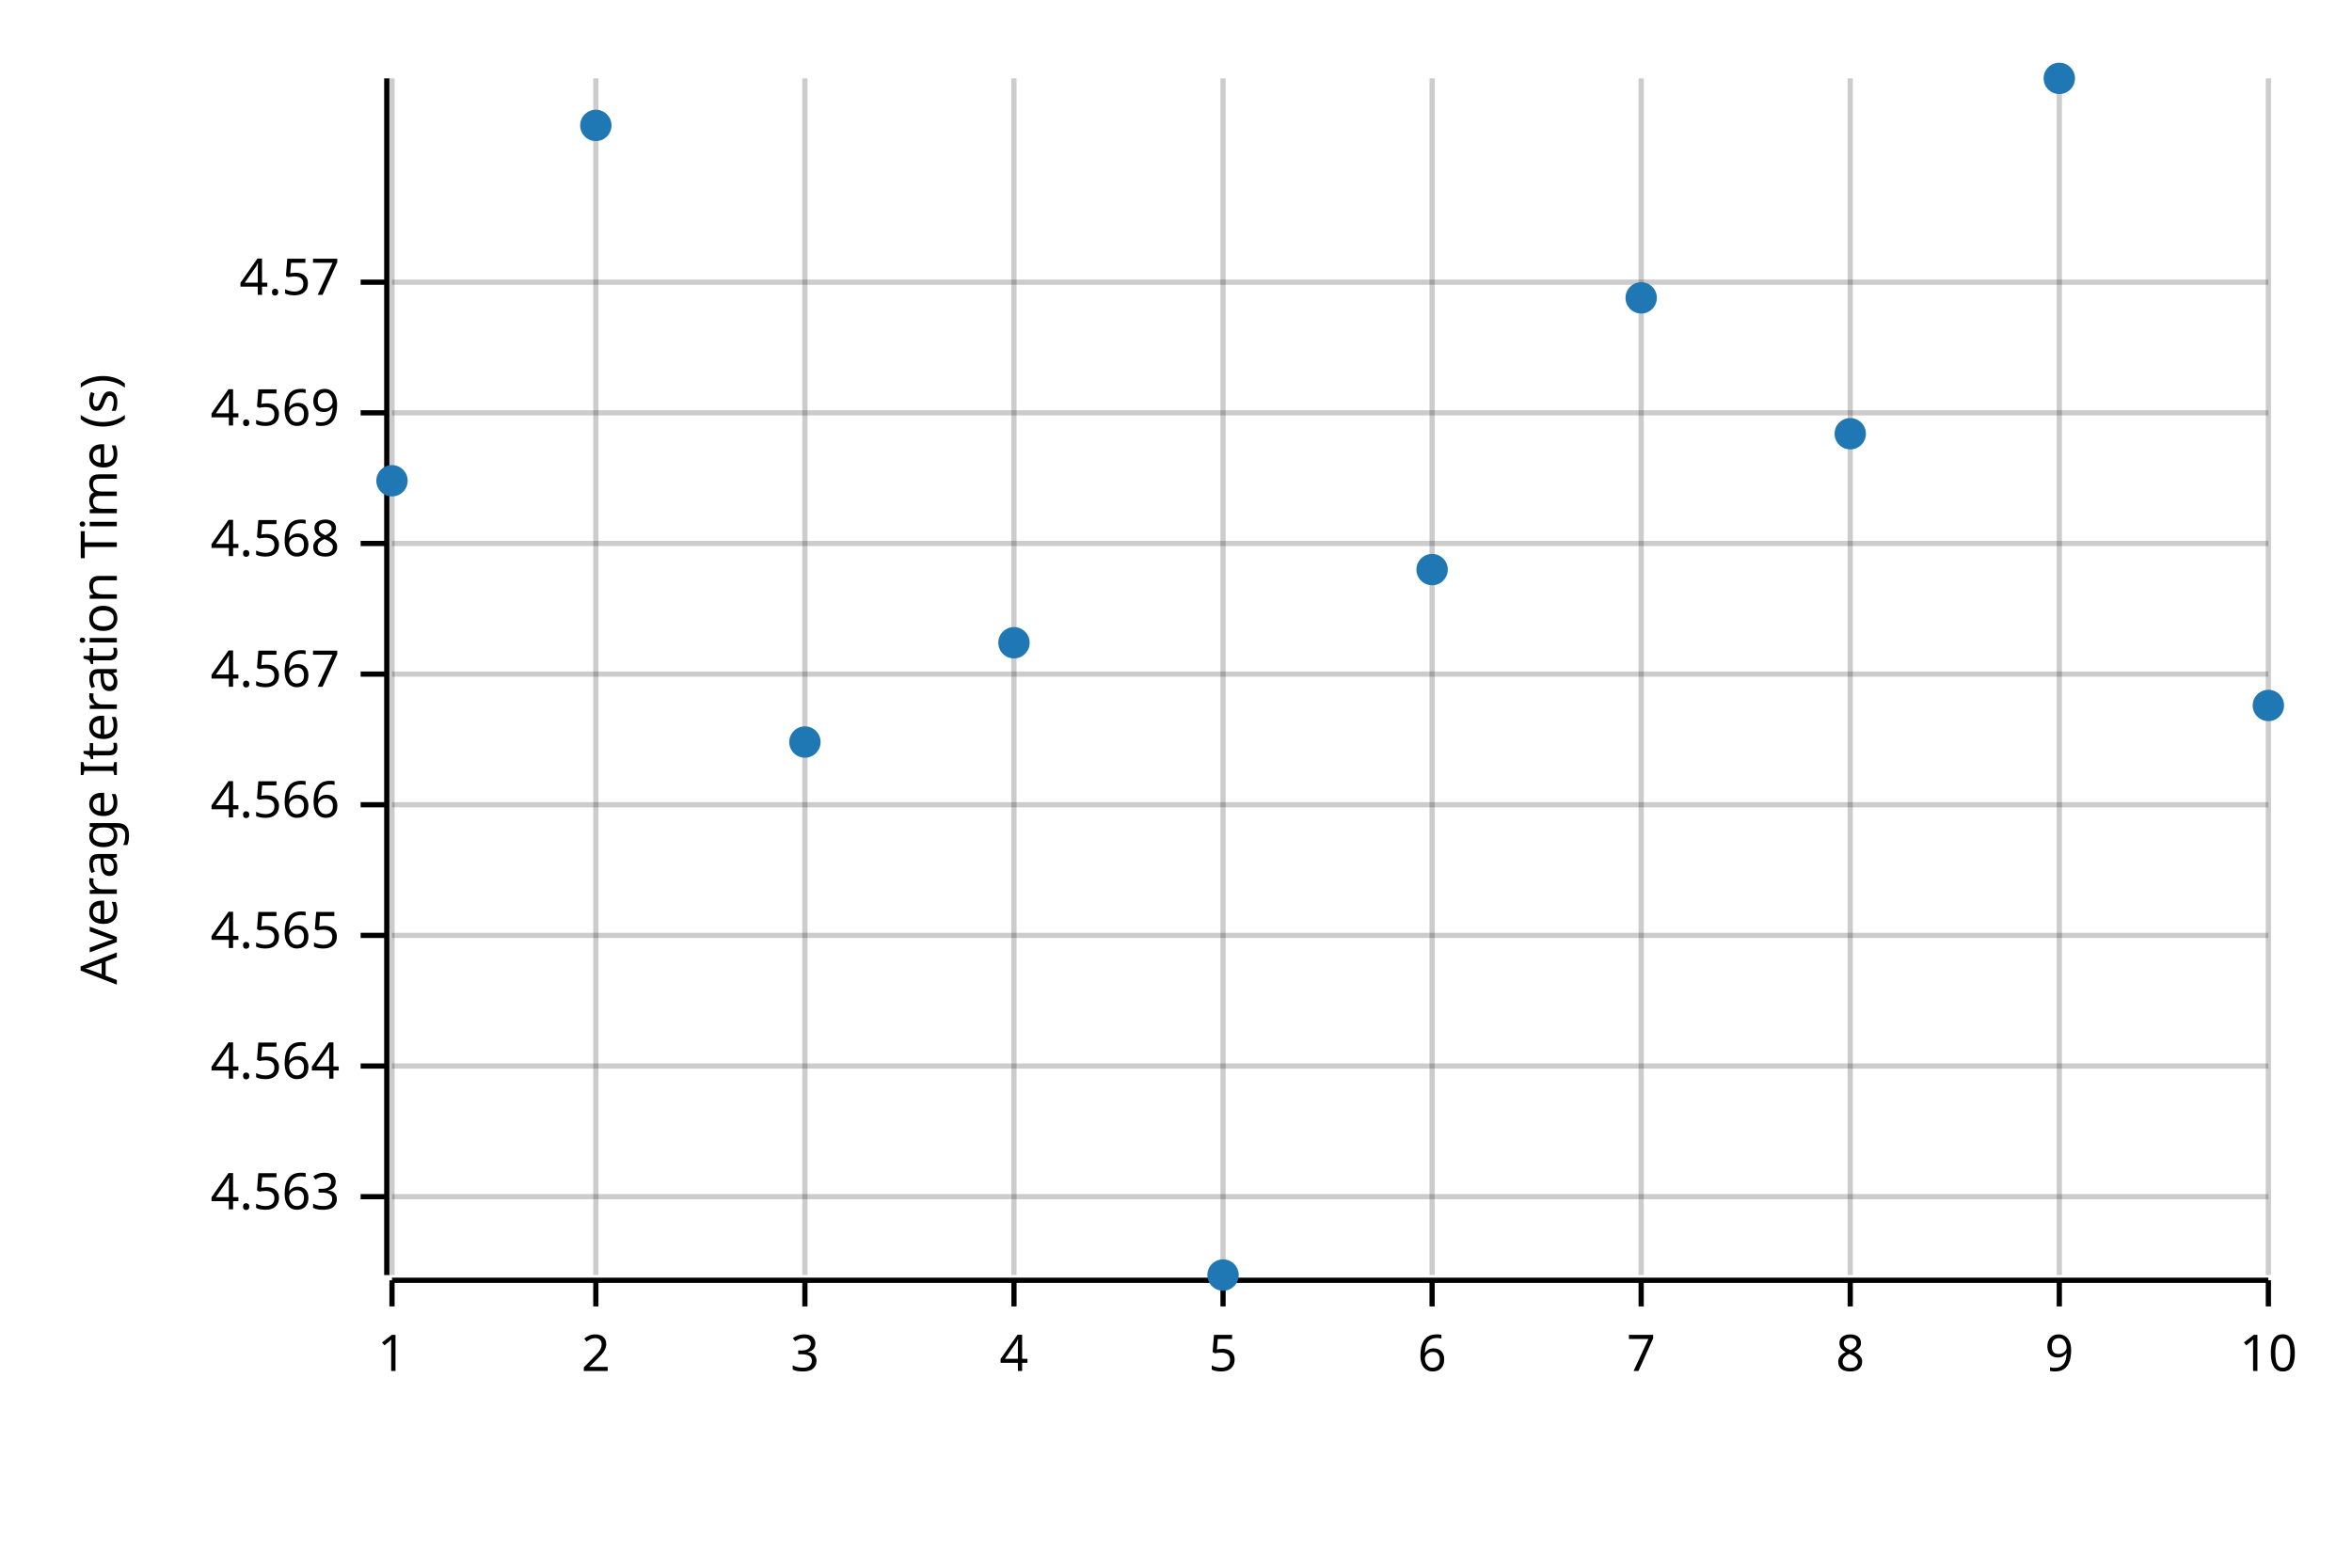
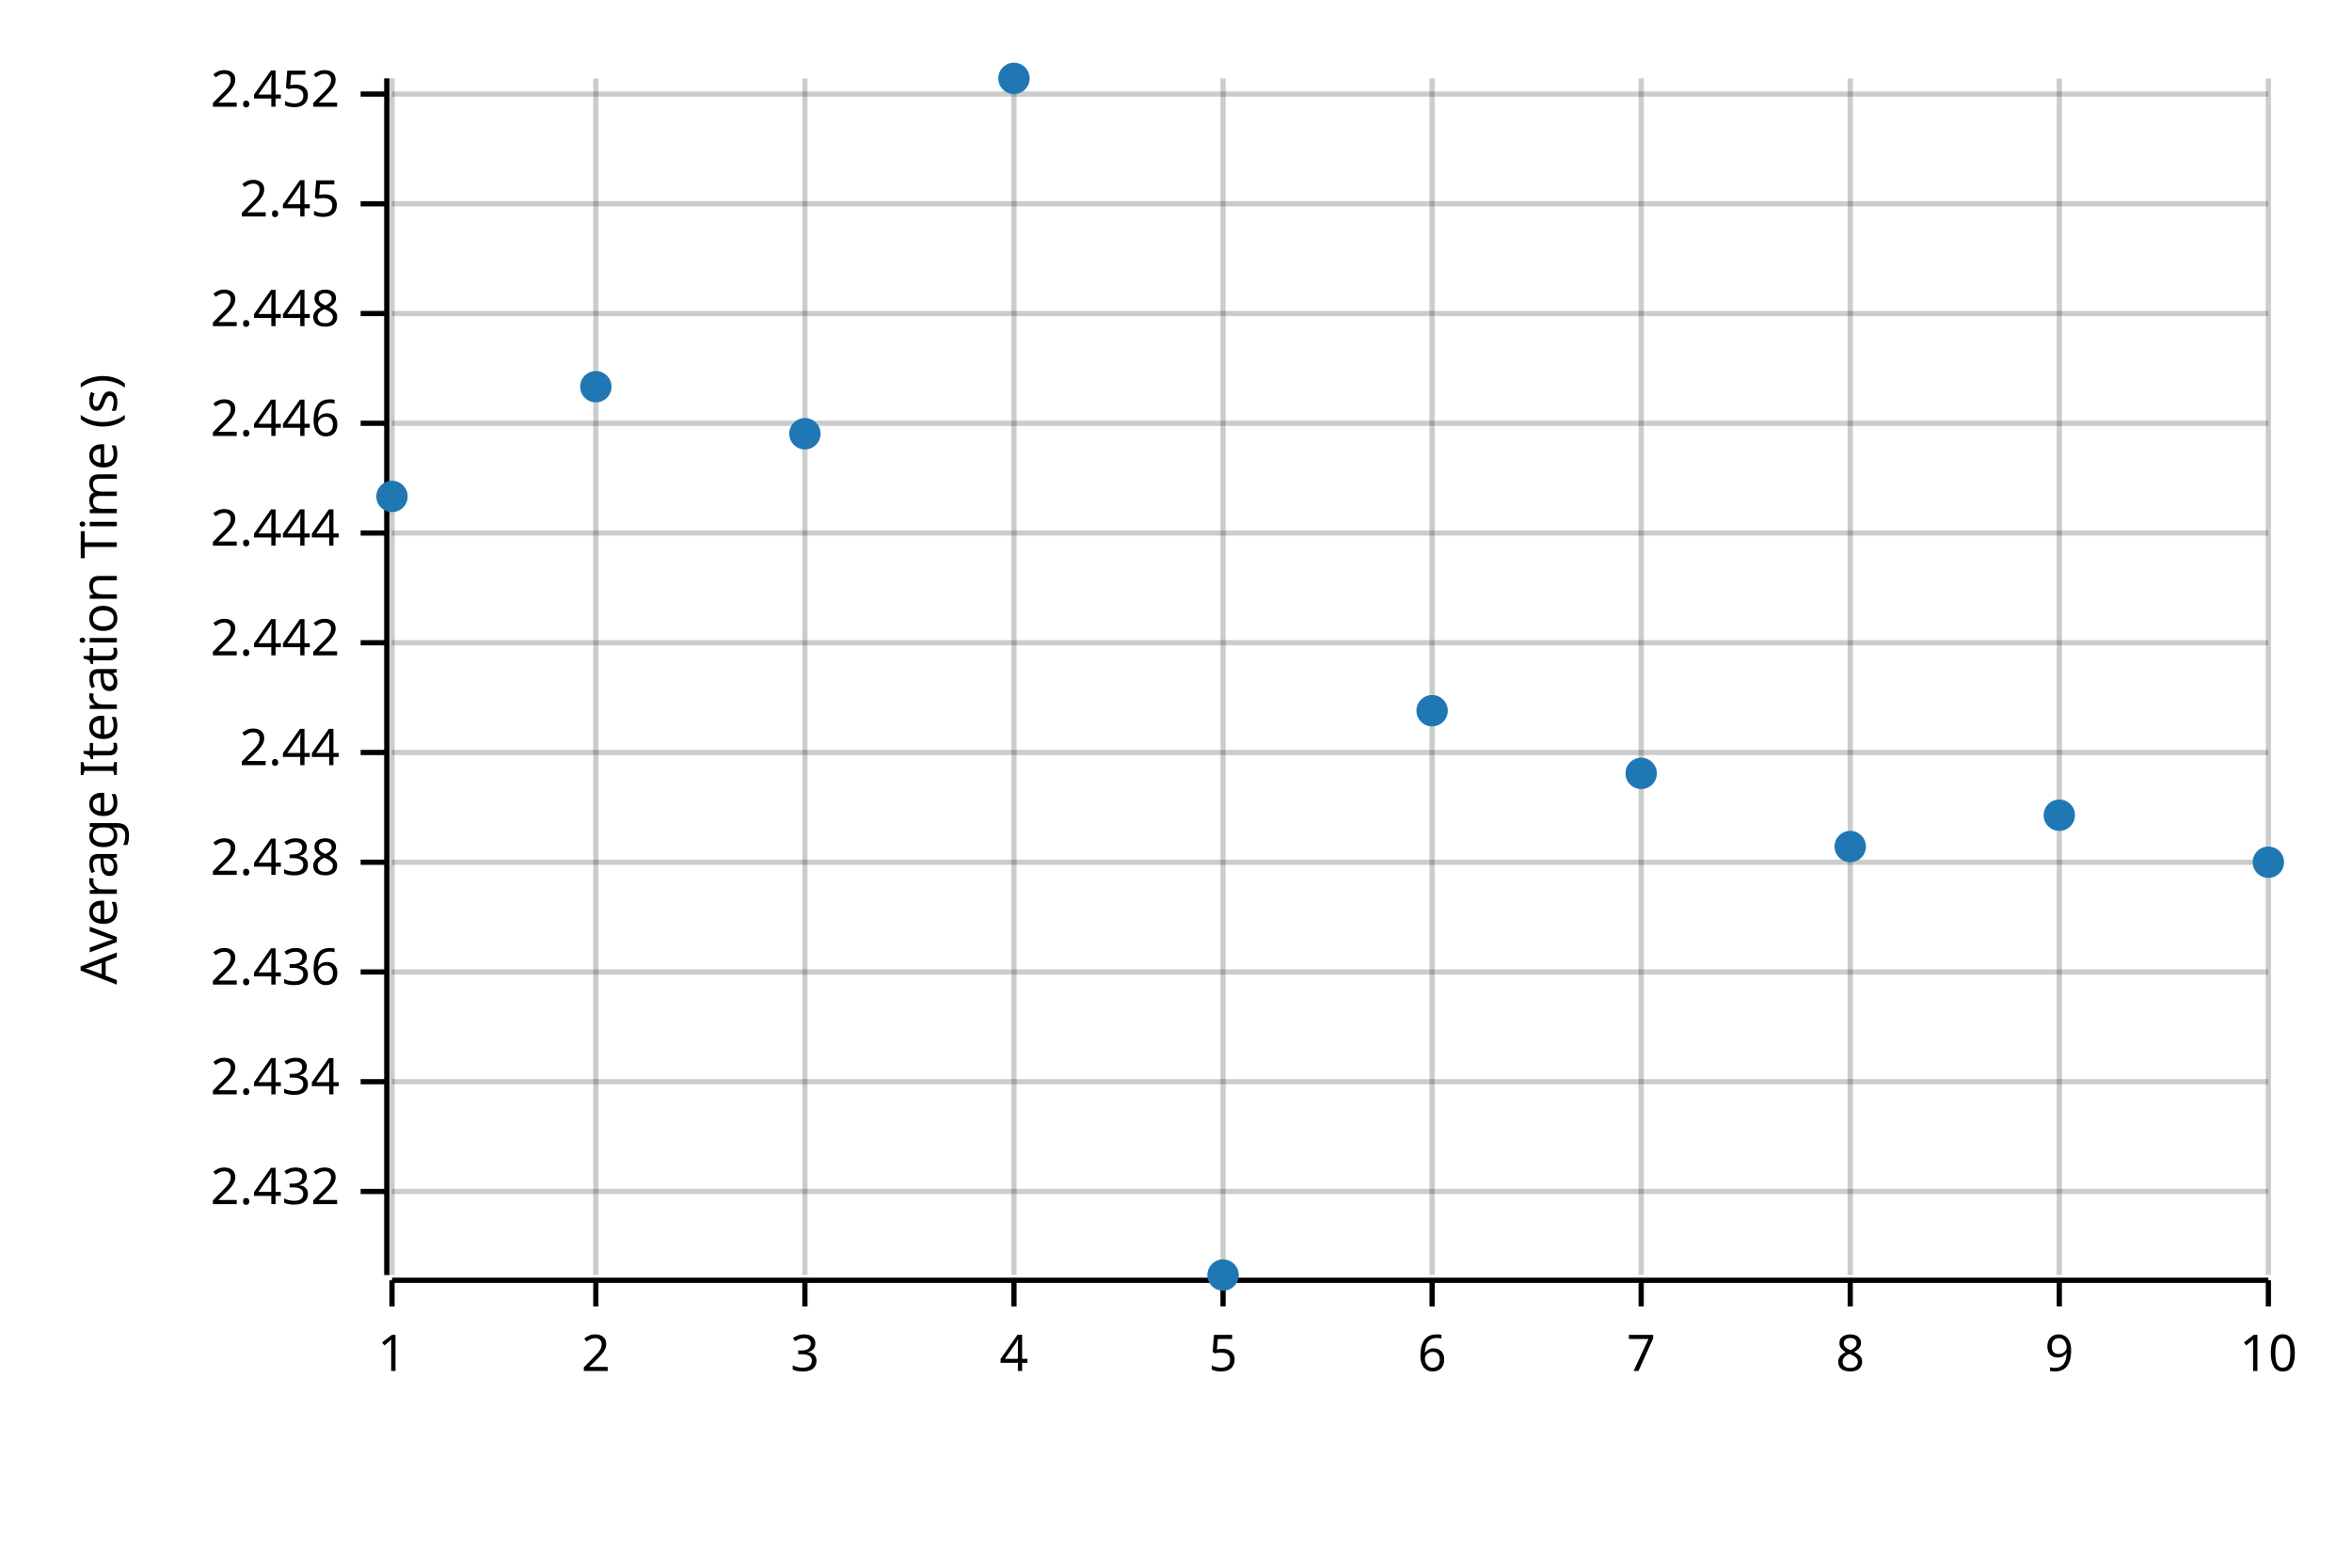
<svg xmlns="http://www.w3.org/2000/svg" width="450" height="300" viewBox="0 0 450 300">
  <text x="15" y="130" dy="0.76em" text-anchor="middle" font-family="sans-serif" font-size="9.677" opacity="1" fill="#000000" transform="rotate(270, 15, 130)">
Average Iteration Time (s)
</text>
  <line opacity="0.2" stroke="#000000" stroke-width="1" x1="75" y1="244" x2="75" y2="15" />
  <line opacity="0.2" stroke="#000000" stroke-width="1" x1="114" y1="244" x2="114" y2="15" />
  <line opacity="0.2" stroke="#000000" stroke-width="1" x1="154" y1="244" x2="154" y2="15" />
  <line opacity="0.2" stroke="#000000" stroke-width="1" x1="194" y1="244" x2="194" y2="15" />
  <line opacity="0.2" stroke="#000000" stroke-width="1" x1="234" y1="244" x2="234" y2="15" />
  <line opacity="0.2" stroke="#000000" stroke-width="1" x1="274" y1="244" x2="274" y2="15" />
  <line opacity="0.2" stroke="#000000" stroke-width="1" x1="314" y1="244" x2="314" y2="15" />
  <line opacity="0.2" stroke="#000000" stroke-width="1" x1="354" y1="244" x2="354" y2="15" />
  <line opacity="0.2" stroke="#000000" stroke-width="1" x1="394" y1="244" x2="394" y2="15" />
  <line opacity="0.2" stroke="#000000" stroke-width="1" x1="434" y1="244" x2="434" y2="15" />
-   <line opacity="0.2" stroke="#000000" stroke-width="1" x1="75" y1="229" x2="434" y2="229" />
-   <line opacity="0.2" stroke="#000000" stroke-width="1" x1="75" y1="204" x2="434" y2="204" />
-   <line opacity="0.2" stroke="#000000" stroke-width="1" x1="75" y1="179" x2="434" y2="179" />
-   <line opacity="0.2" stroke="#000000" stroke-width="1" x1="75" y1="154" x2="434" y2="154" />
-   <line opacity="0.2" stroke="#000000" stroke-width="1" x1="75" y1="129" x2="434" y2="129" />
-   <line opacity="0.2" stroke="#000000" stroke-width="1" x1="75" y1="104" x2="434" y2="104" />
-   <line opacity="0.2" stroke="#000000" stroke-width="1" x1="75" y1="79" x2="434" y2="79" />
-   <line opacity="0.2" stroke="#000000" stroke-width="1" x1="75" y1="54" x2="434" y2="54" />
+   <line opacity="0.2" stroke="#000000" stroke-width="1" x1="75" y1="228" x2="434" y2="228" />
+   <line opacity="0.2" stroke="#000000" stroke-width="1" x1="75" y1="207" x2="434" y2="207" />
+   <line opacity="0.2" stroke="#000000" stroke-width="1" x1="75" y1="186" x2="434" y2="186" />
+   <line opacity="0.2" stroke="#000000" stroke-width="1" x1="75" y1="165" x2="434" y2="165" />
+   <line opacity="0.2" stroke="#000000" stroke-width="1" x1="75" y1="144" x2="434" y2="144" />
+   <line opacity="0.2" stroke="#000000" stroke-width="1" x1="75" y1="123" x2="434" y2="123" />
+   <line opacity="0.2" stroke="#000000" stroke-width="1" x1="75" y1="102" x2="434" y2="102" />
+   <line opacity="0.2" stroke="#000000" stroke-width="1" x1="75" y1="81" x2="434" y2="81" />
+   <line opacity="0.2" stroke="#000000" stroke-width="1" x1="75" y1="60" x2="434" y2="60" />
+   <line opacity="0.2" stroke="#000000" stroke-width="1" x1="75" y1="39" x2="434" y2="39" />
+   <line opacity="0.2" stroke="#000000" stroke-width="1" x1="75" y1="18" x2="434" y2="18" />
  <polyline fill="none" opacity="1" stroke="#000000" stroke-width="1" points="74,15 74,244 " />
-   <text x="65" y="229" dy="0.5ex" text-anchor="end" font-family="sans-serif" font-size="9.677" opacity="1" fill="#000000">
- 4.563
+   <text x="65" y="228" dy="0.5ex" text-anchor="end" font-family="sans-serif" font-size="9.677" opacity="1" fill="#000000">
+ 2.432
</text>
-   <polyline fill="none" opacity="1" stroke="#000000" stroke-width="1" points="69,229 74,229 " />
-   <text x="65" y="204" dy="0.5ex" text-anchor="end" font-family="sans-serif" font-size="9.677" opacity="1" fill="#000000">
- 4.564
+   <polyline fill="none" opacity="1" stroke="#000000" stroke-width="1" points="69,228 74,228 " />
+   <text x="65" y="207" dy="0.5ex" text-anchor="end" font-family="sans-serif" font-size="9.677" opacity="1" fill="#000000">
+ 2.434
</text>
-   <polyline fill="none" opacity="1" stroke="#000000" stroke-width="1" points="69,204 74,204 " />
-   <text x="65" y="179" dy="0.5ex" text-anchor="end" font-family="sans-serif" font-size="9.677" opacity="1" fill="#000000">
- 4.565
+   <polyline fill="none" opacity="1" stroke="#000000" stroke-width="1" points="69,207 74,207 " />
+   <text x="65" y="186" dy="0.5ex" text-anchor="end" font-family="sans-serif" font-size="9.677" opacity="1" fill="#000000">
+ 2.436
</text>
-   <polyline fill="none" opacity="1" stroke="#000000" stroke-width="1" points="69,179 74,179 " />
-   <text x="65" y="154" dy="0.5ex" text-anchor="end" font-family="sans-serif" font-size="9.677" opacity="1" fill="#000000">
- 4.566
+   <polyline fill="none" opacity="1" stroke="#000000" stroke-width="1" points="69,186 74,186 " />
+   <text x="65" y="165" dy="0.5ex" text-anchor="end" font-family="sans-serif" font-size="9.677" opacity="1" fill="#000000">
+ 2.438
</text>
-   <polyline fill="none" opacity="1" stroke="#000000" stroke-width="1" points="69,154 74,154 " />
-   <text x="65" y="129" dy="0.5ex" text-anchor="end" font-family="sans-serif" font-size="9.677" opacity="1" fill="#000000">
- 4.567
+   <polyline fill="none" opacity="1" stroke="#000000" stroke-width="1" points="69,165 74,165 " />
+   <text x="65" y="144" dy="0.5ex" text-anchor="end" font-family="sans-serif" font-size="9.677" opacity="1" fill="#000000">
+ 2.44
</text>
-   <polyline fill="none" opacity="1" stroke="#000000" stroke-width="1" points="69,129 74,129 " />
-   <text x="65" y="104" dy="0.5ex" text-anchor="end" font-family="sans-serif" font-size="9.677" opacity="1" fill="#000000">
- 4.568
+   <polyline fill="none" opacity="1" stroke="#000000" stroke-width="1" points="69,144 74,144 " />
+   <text x="65" y="123" dy="0.5ex" text-anchor="end" font-family="sans-serif" font-size="9.677" opacity="1" fill="#000000">
+ 2.442
</text>
-   <polyline fill="none" opacity="1" stroke="#000000" stroke-width="1" points="69,104 74,104 " />
-   <text x="65" y="79" dy="0.5ex" text-anchor="end" font-family="sans-serif" font-size="9.677" opacity="1" fill="#000000">
- 4.569
+   <polyline fill="none" opacity="1" stroke="#000000" stroke-width="1" points="69,123 74,123 " />
+   <text x="65" y="102" dy="0.5ex" text-anchor="end" font-family="sans-serif" font-size="9.677" opacity="1" fill="#000000">
+ 2.444
</text>
-   <polyline fill="none" opacity="1" stroke="#000000" stroke-width="1" points="69,79 74,79 " />
-   <text x="65" y="54" dy="0.5ex" text-anchor="end" font-family="sans-serif" font-size="9.677" opacity="1" fill="#000000">
- 4.57
+   <polyline fill="none" opacity="1" stroke="#000000" stroke-width="1" points="69,102 74,102 " />
+   <text x="65" y="81" dy="0.5ex" text-anchor="end" font-family="sans-serif" font-size="9.677" opacity="1" fill="#000000">
+ 2.446
</text>
-   <polyline fill="none" opacity="1" stroke="#000000" stroke-width="1" points="69,54 74,54 " />
+   <polyline fill="none" opacity="1" stroke="#000000" stroke-width="1" points="69,81 74,81 " />
+   <text x="65" y="60" dy="0.5ex" text-anchor="end" font-family="sans-serif" font-size="9.677" opacity="1" fill="#000000">
+ 2.448
+ </text>
+   <polyline fill="none" opacity="1" stroke="#000000" stroke-width="1" points="69,60 74,60 " />
+   <text x="65" y="39" dy="0.5ex" text-anchor="end" font-family="sans-serif" font-size="9.677" opacity="1" fill="#000000">
+ 2.45
+ </text>
+   <polyline fill="none" opacity="1" stroke="#000000" stroke-width="1" points="69,39 74,39 " />
+   <text x="65" y="18" dy="0.5ex" text-anchor="end" font-family="sans-serif" font-size="9.677" opacity="1" fill="#000000">
+ 2.452
+ </text>
+   <polyline fill="none" opacity="1" stroke="#000000" stroke-width="1" points="69,18 74,18 " />
  <polyline fill="none" opacity="1" stroke="#000000" stroke-width="1" points="75,245 434,245 " />
  <text x="75" y="255" dy="0.76em" text-anchor="middle" font-family="sans-serif" font-size="9.677" opacity="1" fill="#000000">
1
</text>
  <polyline fill="none" opacity="1" stroke="#000000" stroke-width="1" points="75,245 75,250 " />
  <text x="114" y="255" dy="0.76em" text-anchor="middle" font-family="sans-serif" font-size="9.677" opacity="1" fill="#000000">
2
</text>
  <polyline fill="none" opacity="1" stroke="#000000" stroke-width="1" points="114,245 114,250 " />
  <text x="154" y="255" dy="0.76em" text-anchor="middle" font-family="sans-serif" font-size="9.677" opacity="1" fill="#000000">
3
</text>
  <polyline fill="none" opacity="1" stroke="#000000" stroke-width="1" points="154,245 154,250 " />
  <text x="194" y="255" dy="0.76em" text-anchor="middle" font-family="sans-serif" font-size="9.677" opacity="1" fill="#000000">
4
</text>
  <polyline fill="none" opacity="1" stroke="#000000" stroke-width="1" points="194,245 194,250 " />
  <text x="234" y="255" dy="0.76em" text-anchor="middle" font-family="sans-serif" font-size="9.677" opacity="1" fill="#000000">
5
</text>
  <polyline fill="none" opacity="1" stroke="#000000" stroke-width="1" points="234,245 234,250 " />
  <text x="274" y="255" dy="0.76em" text-anchor="middle" font-family="sans-serif" font-size="9.677" opacity="1" fill="#000000">
6
</text>
  <polyline fill="none" opacity="1" stroke="#000000" stroke-width="1" points="274,245 274,250 " />
  <text x="314" y="255" dy="0.76em" text-anchor="middle" font-family="sans-serif" font-size="9.677" opacity="1" fill="#000000">
7
</text>
  <polyline fill="none" opacity="1" stroke="#000000" stroke-width="1" points="314,245 314,250 " />
  <text x="354" y="255" dy="0.76em" text-anchor="middle" font-family="sans-serif" font-size="9.677" opacity="1" fill="#000000">
8
</text>
  <polyline fill="none" opacity="1" stroke="#000000" stroke-width="1" points="354,245 354,250 " />
  <text x="394" y="255" dy="0.76em" text-anchor="middle" font-family="sans-serif" font-size="9.677" opacity="1" fill="#000000">
9
</text>
  <polyline fill="none" opacity="1" stroke="#000000" stroke-width="1" points="394,245 394,250 " />
  <text x="434" y="255" dy="0.76em" text-anchor="middle" font-family="sans-serif" font-size="9.677" opacity="1" fill="#000000">
10
</text>
  <polyline fill="none" opacity="1" stroke="#000000" stroke-width="1" points="434,245 434,250 " />
-   <circle cx="75" cy="92" r="3" opacity="1" fill="#1F78B4" stroke="none" stroke-width="1" />
-   <circle cx="114" cy="24" r="3" opacity="1" fill="#1F78B4" stroke="none" stroke-width="1" />
-   <circle cx="154" cy="142" r="3" opacity="1" fill="#1F78B4" stroke="none" stroke-width="1" />
-   <circle cx="194" cy="123" r="3" opacity="1" fill="#1F78B4" stroke="none" stroke-width="1" />
+   <circle cx="75" cy="95" r="3" opacity="1" fill="#1F78B4" stroke="none" stroke-width="1" />
+   <circle cx="114" cy="74" r="3" opacity="1" fill="#1F78B4" stroke="none" stroke-width="1" />
+   <circle cx="154" cy="83" r="3" opacity="1" fill="#1F78B4" stroke="none" stroke-width="1" />
+   <circle cx="194" cy="15" r="3" opacity="1" fill="#1F78B4" stroke="none" stroke-width="1" />
  <circle cx="234" cy="244" r="3" opacity="1" fill="#1F78B4" stroke="none" stroke-width="1" />
-   <circle cx="274" cy="109" r="3" opacity="1" fill="#1F78B4" stroke="none" stroke-width="1" />
-   <circle cx="314" cy="57" r="3" opacity="1" fill="#1F78B4" stroke="none" stroke-width="1" />
-   <circle cx="354" cy="83" r="3" opacity="1" fill="#1F78B4" stroke="none" stroke-width="1" />
-   <circle cx="394" cy="15" r="3" opacity="1" fill="#1F78B4" stroke="none" stroke-width="1" />
-   <circle cx="434" cy="135" r="3" opacity="1" fill="#1F78B4" stroke="none" stroke-width="1" />
+   <circle cx="274" cy="136" r="3" opacity="1" fill="#1F78B4" stroke="none" stroke-width="1" />
+   <circle cx="314" cy="148" r="3" opacity="1" fill="#1F78B4" stroke="none" stroke-width="1" />
+   <circle cx="354" cy="162" r="3" opacity="1" fill="#1F78B4" stroke="none" stroke-width="1" />
+   <circle cx="394" cy="156" r="3" opacity="1" fill="#1F78B4" stroke="none" stroke-width="1" />
+   <circle cx="434" cy="165" r="3" opacity="1" fill="#1F78B4" stroke="none" stroke-width="1" />
</svg>
